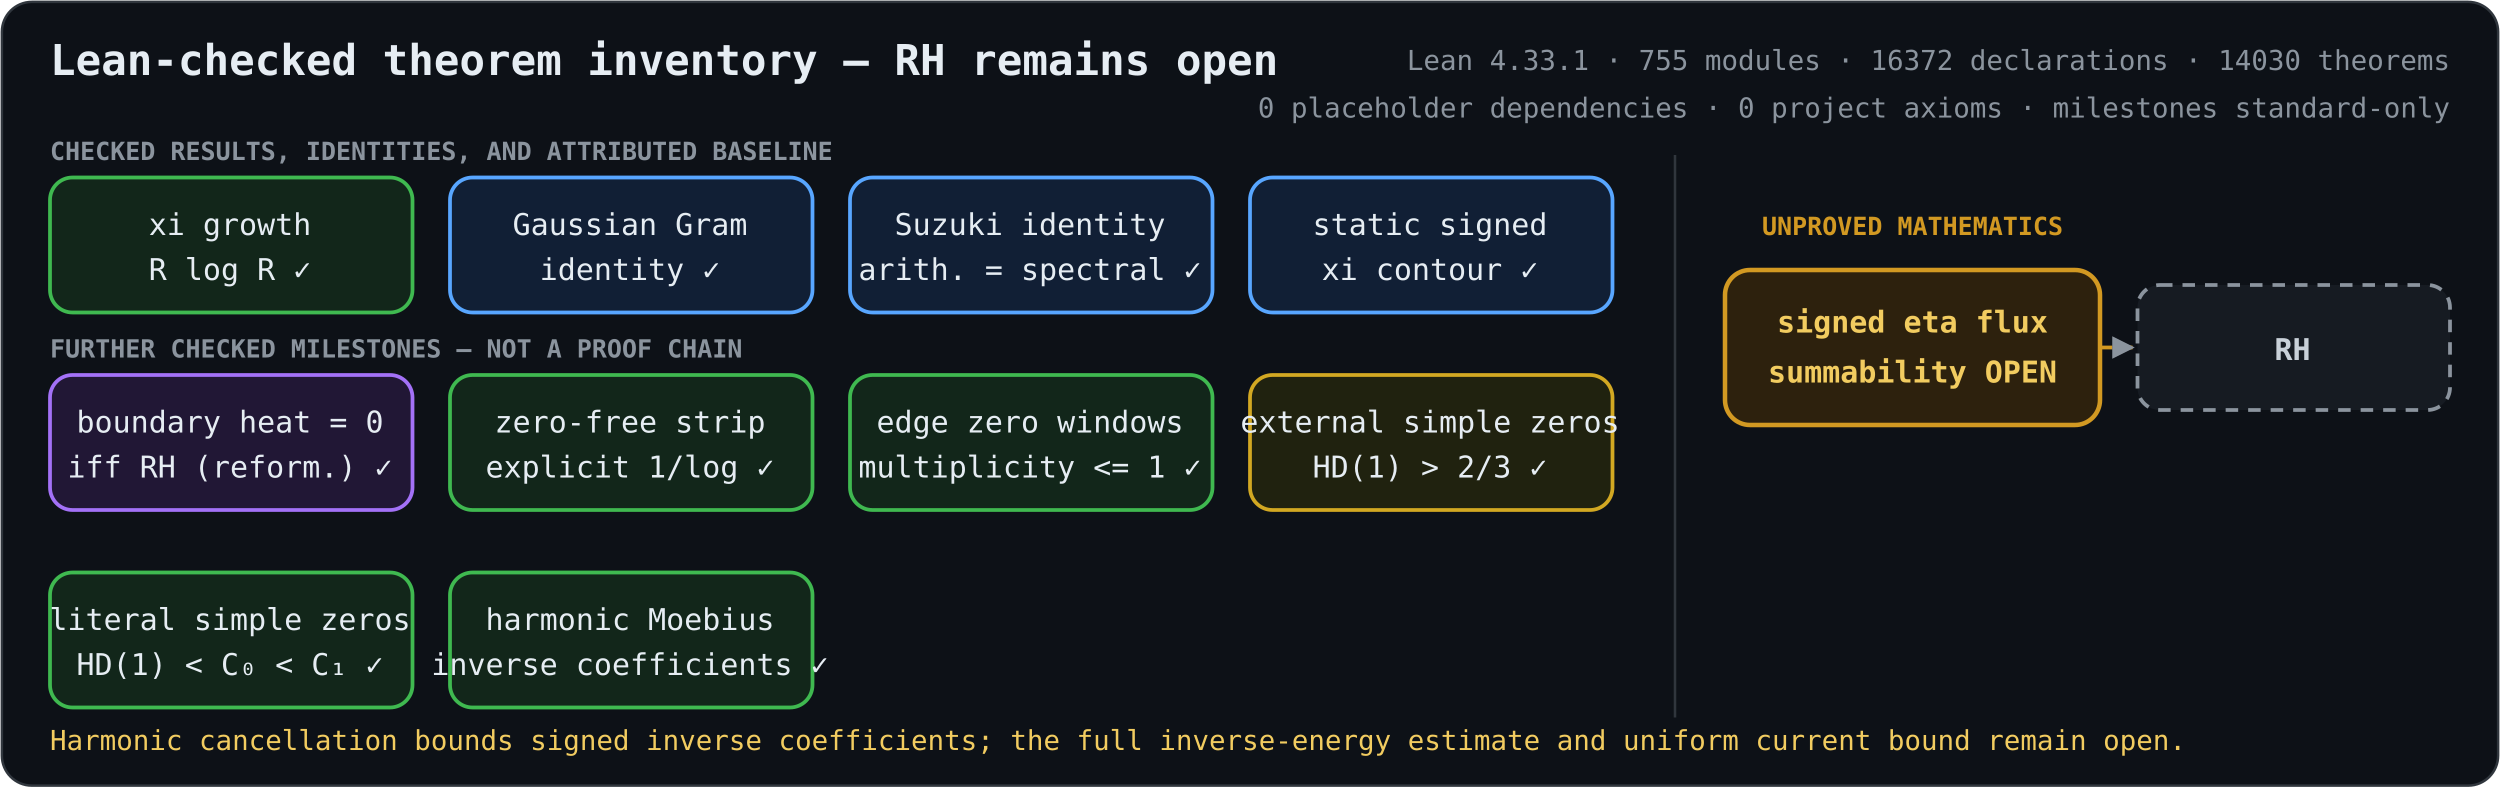
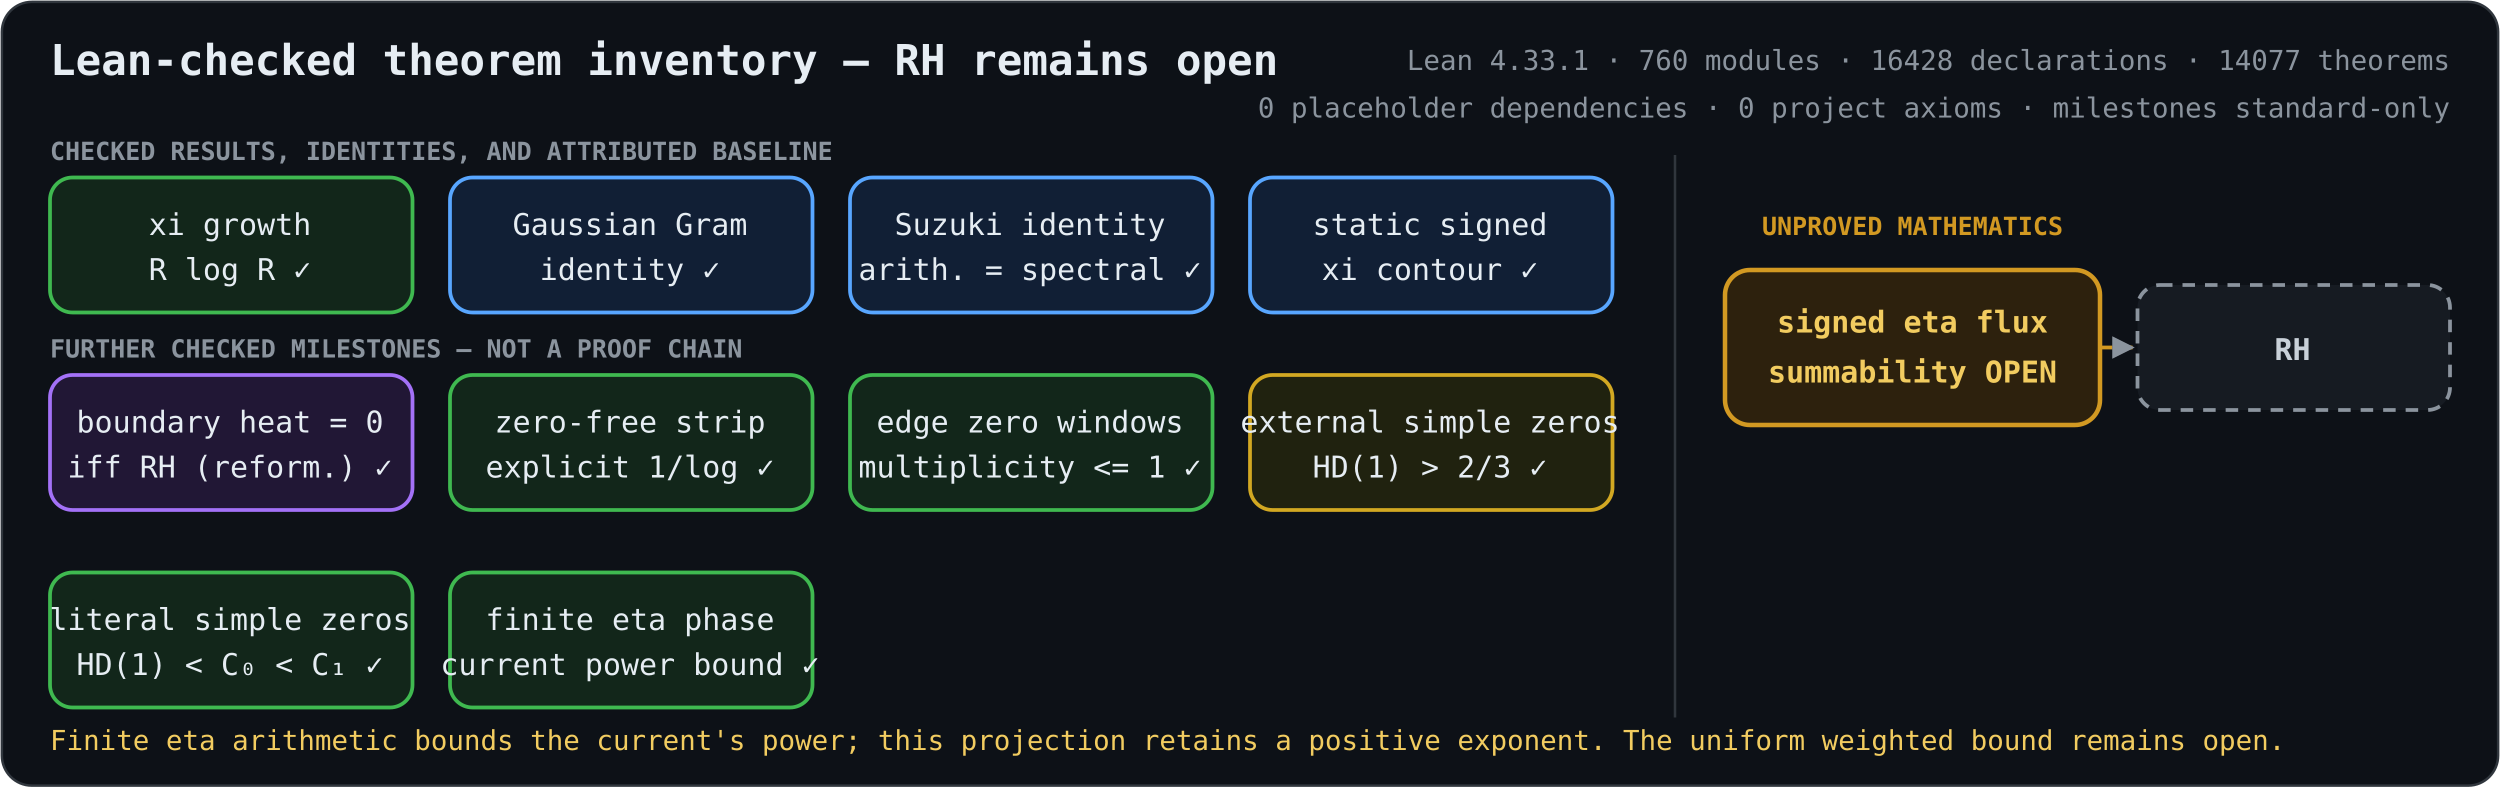
<svg xmlns="http://www.w3.org/2000/svg" role="img" aria-labelledby="title description" viewBox="0 0 1000 315">
  <defs>
    <marker id="arrow" viewBox="0 0 10 10" refX="9" refY="5" markerWidth="6" markerHeight="6" orient="auto-start-reverse">
      <path d="M 0 0 L 10 5 L 0 10 z" fill="#8b949e" />
    </marker>
    <style>
      .bg { fill: #0d1117; stroke: #30363d; }
      text { fill: #e6edf3; font-family: ui-monospace, SFMono-Regular, Menlo, Consolas, monospace; font-size: 12px; text-anchor: middle; }
      .heading { font-size: 17px; font-weight: 700; text-anchor: start; }
      .metrics { fill: #8b949e; font-size: 11px; text-anchor: end; }
      .proved rect { fill: #12261a; stroke: #3fb950; stroke-width: 1.5; }
      .proved.equivalence rect { fill: #211735; stroke: #a371f7; }
      .proved.bridge rect { fill: #111f35; stroke: #58a6ff; }
      .proved.external rect { fill: #20220f; stroke: #d2a822; }
      .open rect { fill: #2d210d; stroke: #d29922; stroke-width: 1.8; }
      .goal rect { fill: #161b22; stroke: #8b949e; stroke-width: 1.5; stroke-dasharray: 5 4; }
      .open text { fill: #f2cc60; font-weight: 700; }
      .goal text { fill: #c9d1d9; font-weight: 700; }
      .open-edge { fill: none; stroke: #d29922; stroke-width: 1.5; stroke-dasharray: 5 4; marker-end: url(#arrow); }
      .section { fill: #8b949e; font-size: 10px; font-weight: 700; text-anchor: start; }
      .gap-label { fill: #d29922; font-size: 10px; font-weight: 700; }
      .frontier { fill: #f2cc60; font-size: 11px; text-anchor: start; }
    </style>
  </defs>
  <rect class="bg" x="0.75" y="0.75" width="998.5" height="313.5" rx="12" />
  <text class="heading" x="20" y="30">Lean-checked theorem inventory — RH remains open</text>
-   <text class="metrics" x="980" y="28">Lean 4.33.1 · 755 modules · 16372 declarations · 14030 theorems</text>
+   <text class="metrics" x="980" y="28">Lean 4.33.1 · 760 modules · 16428 declarations · 14077 theorems</text>
  <text class="metrics" x="980" y="47">0 placeholder dependencies · 0 project axioms · milestones standard-only</text>
  <text class="section" x="20" y="64">CHECKED RESULTS, IDENTITIES, AND ATTRIBUTED BASELINE</text>
  <text class="section" x="20" y="143">FURTHER CHECKED MILESTONES — NOT A PROOF CHAIN</text>
  <line x1="670" y1="62" x2="670" y2="287" stroke="#30363d" />
  <text class="gap-label" x="765" y="94">UNPROVED MATHEMATICS</text>
  <path class="open-edge" d="M840 139 H853" />
  <g class="proved unconditional">
    <rect x="20" y="71" width="145" height="54" rx="9" />
    <text x="92" y="94">xi growth</text>
    <text x="92" y="112">R log R  ✓</text>
  </g>
  <g class="proved bridge">
    <rect x="180" y="71" width="145" height="54" rx="9" />
    <text x="252" y="94">Gaussian Gram</text>
    <text x="252" y="112">identity  ✓</text>
  </g>
  <g class="proved bridge">
    <rect x="340" y="71" width="145" height="54" rx="9" />
    <text x="412" y="94">Suzuki identity</text>
    <text x="412" y="112">arith. = spectral  ✓</text>
  </g>
  <g class="proved bridge">
    <rect x="500" y="71" width="145" height="54" rx="9" />
    <text x="572" y="94">static signed</text>
    <text x="572" y="112">xi contour  ✓</text>
  </g>
  <g class="proved equivalence">
    <rect x="20" y="150" width="145" height="54" rx="9" />
    <text x="92" y="173">boundary heat = 0</text>
    <text x="92" y="191">iff RH (reform.)  ✓</text>
  </g>
  <g class="proved unconditional">
    <rect x="180" y="150" width="145" height="54" rx="9" />
    <text x="252" y="173">zero-free strip</text>
    <text x="252" y="191">explicit 1/log  ✓</text>
  </g>
  <g class="proved unconditional">
    <rect x="340" y="150" width="145" height="54" rx="9" />
    <text x="412" y="173">edge zero windows</text>
    <text x="412" y="191">multiplicity &lt;= 1  ✓</text>
  </g>
  <g class="proved external">
    <rect x="500" y="150" width="145" height="54" rx="9" />
    <text x="572" y="173">external simple zeros</text>
    <text x="572" y="191">HD(1) &gt; 2/3  ✓</text>
  </g>
  <g class="proved unconditional">
    <rect x="20" y="229" width="145" height="54" rx="9" />
    <text x="92" y="252">literal simple zeros</text>
    <text x="92" y="270">HD(1) &lt; C₀ &lt; C₁  ✓</text>
  </g>
  <g class="proved unconditional">
    <rect x="180" y="229" width="145" height="54" rx="9" />
-     <text x="252" y="252">harmonic Moebius</text>
-     <text x="252" y="270">inverse coefficients  ✓</text>
+     <text x="252" y="252">finite eta phase</text>
+     <text x="252" y="270">current power bound  ✓</text>
  </g>
  <g class="open">
    <rect x="690" y="108" width="150" height="62" rx="10" />
    <text x="765" y="133">signed eta flux</text>
    <text x="765" y="153">summability OPEN</text>
  </g>
  <g class="goal">
    <rect x="855" y="114" width="125" height="50" rx="9" />
    <text x="917" y="144">RH</text>
  </g>
-   <text class="frontier" x="20" y="300">Harmonic cancellation bounds signed inverse coefficients; the full inverse-energy estimate and uniform current bound remain open.</text>
+   <text class="frontier" x="20" y="300">Finite eta arithmetic bounds the current's power; this projection retains a positive exponent. The uniform weighted bound remains open.</text>
</svg>
